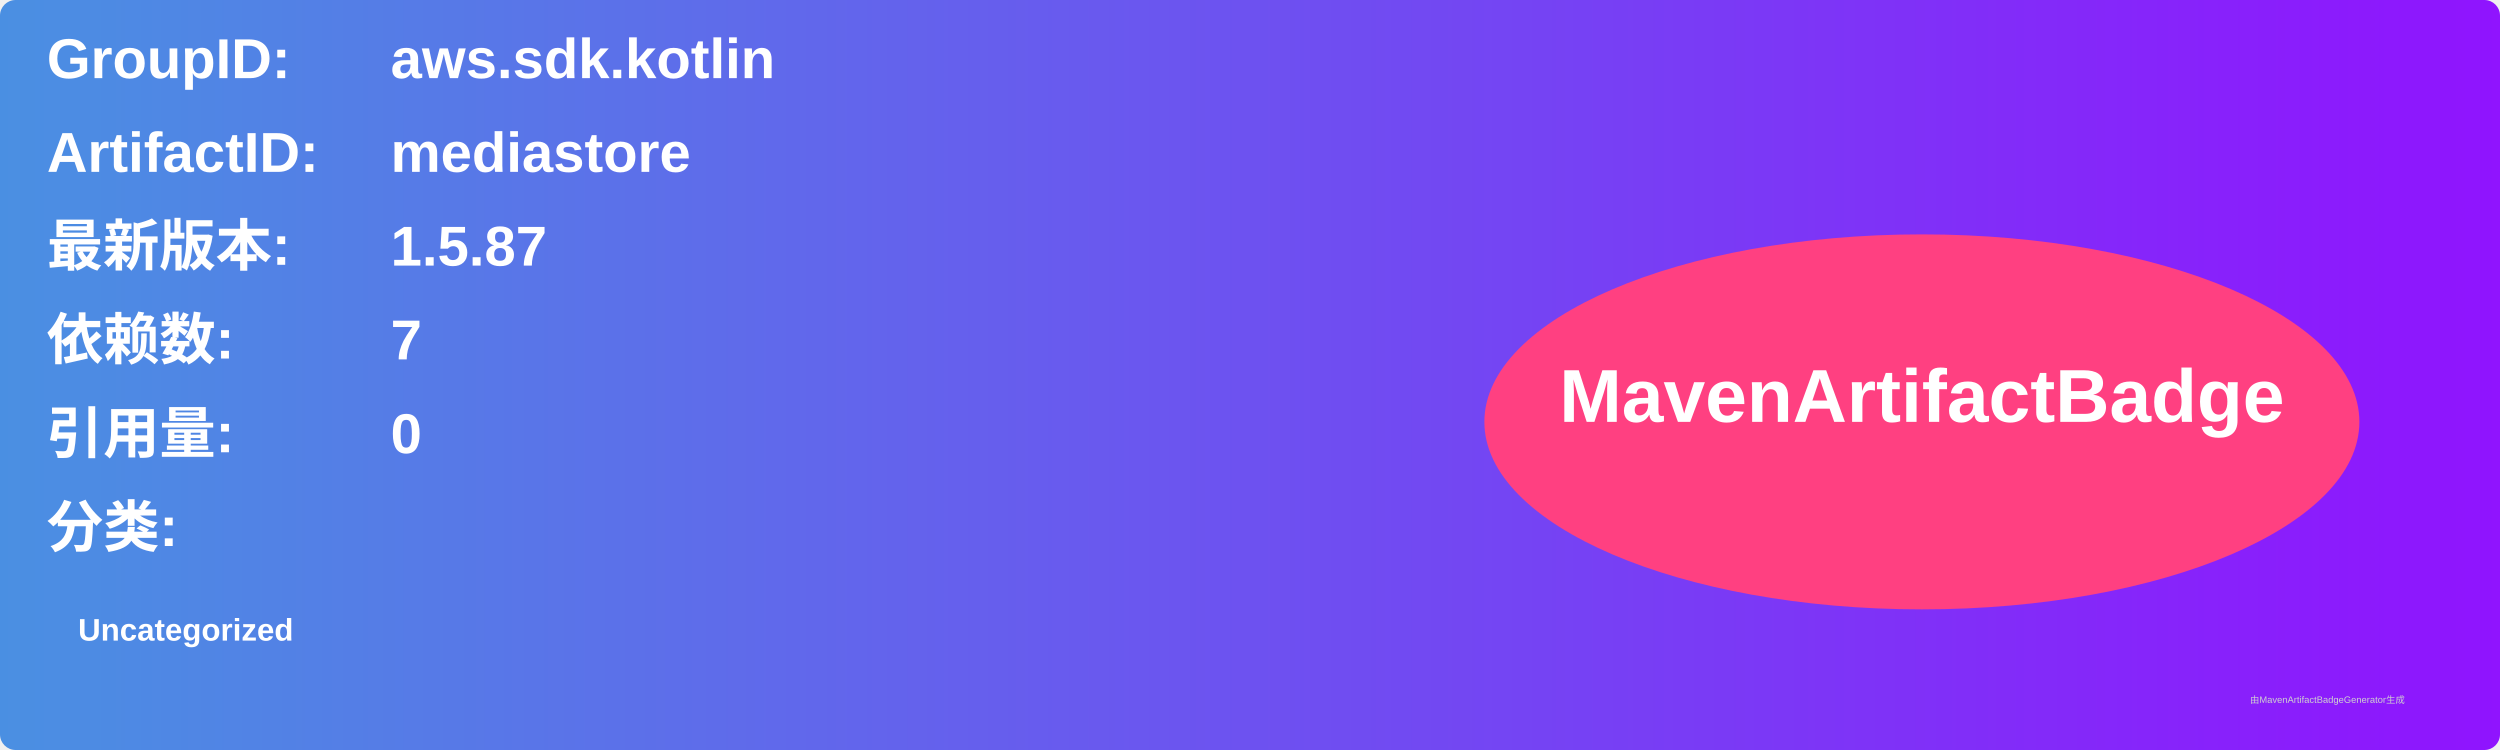
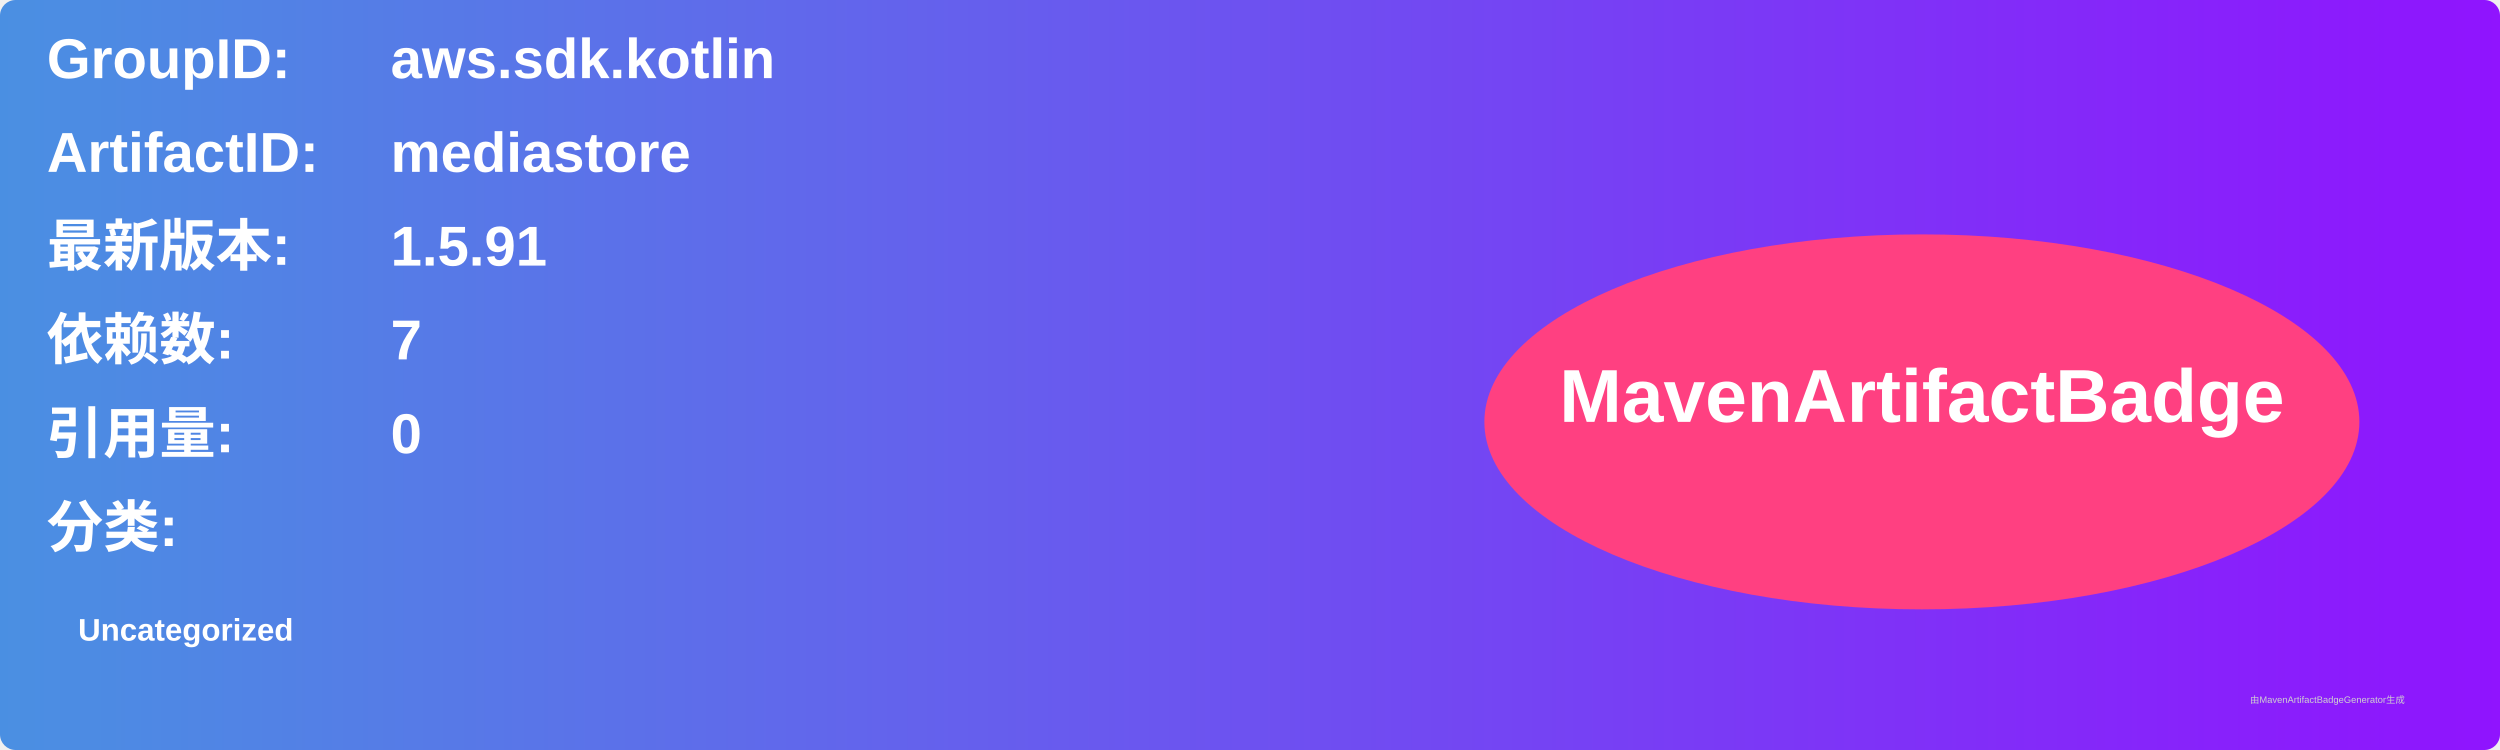
<svg xmlns="http://www.w3.org/2000/svg" width="800" height="240" viewBox="0 0 800 240">
  <linearGradient id="grad" x1="0%" y1="0%" x2="100%" y2="0%">
    <stop offset="0%" stop-color="#4a90e2" />
    <stop offset="100%" stop-color="#9013fe" />
  </linearGradient>
  <rect width="100%" height="100%" rx="5" ry="5" fill="url(#grad)" />
  <g transform="translate(15, 15)">
    <text x="0" y="10" font-family="Arial" font-size="18" fill="white" font-weight="bold" width="260">GroupID:</text>
    <text x="110" y="10" font-family="Arial" font-size="18" fill="white" font-weight="bold" width="460">aws.sdk.kotlin</text>
    <text x="0" y="40" font-family="Arial" font-size="18" fill="white" font-weight="bold" width="260">ArtifactID:</text>
    <text x="110" y="40" font-family="Arial" font-size="18" fill="white" font-weight="bold" width="460">mediastore</text>
    <text x="0" y="70" font-family="Arial" font-size="18" fill="white" font-weight="bold">最新版本:</text>
    <text x="110" y="70" font-family="Arial" font-size="18" fill="white" font-weight="bold">
-       <tspan font-weight="bold">1.5.87</tspan>
+       <tspan font-weight="bold">1.5.91</tspan>
    </text>
    <text x="0" y="100" font-family="Arial" font-size="18" fill="white" font-weight="bold">依赖数: </text>
    <text x="110" y="100" font-family="Arial" font-size="18" fill="white">
      <tspan font-weight="bold">7</tspan>
    </text>
    <text x="0" y="130" font-family="Arial" font-size="18" fill="white" font-weight="bold">引用量: </text>
    <text x="110" y="130" font-family="Arial" font-size="18" fill="white">
      <tspan font-weight="bold">0</tspan>
    </text>
    <text x="0" y="160" font-family="Arial" font-size="18" fill="white" font-weight="bold">分类:</text>
    <text x="10" y="190" font-family="Arial" font-size="10" fill="white">
      <tspan font-weight="bold">Uncategorized</tspan>
    </text>
    <ellipse cx="600" cy="120" rx="140" ry="60" fill="#ff4081" />
    <text x="600" y="120" text-anchor="middle" font-family="Arial" font-size="24" fill="white" font-weight="bold">MavenArtifactBadge</text>
  </g>
  <text x="720" y="225" font-family="Arial" font-size="3" fill="#d0d0d0">由MavenArtifactBadgeGenerator生成</text>
</svg>
